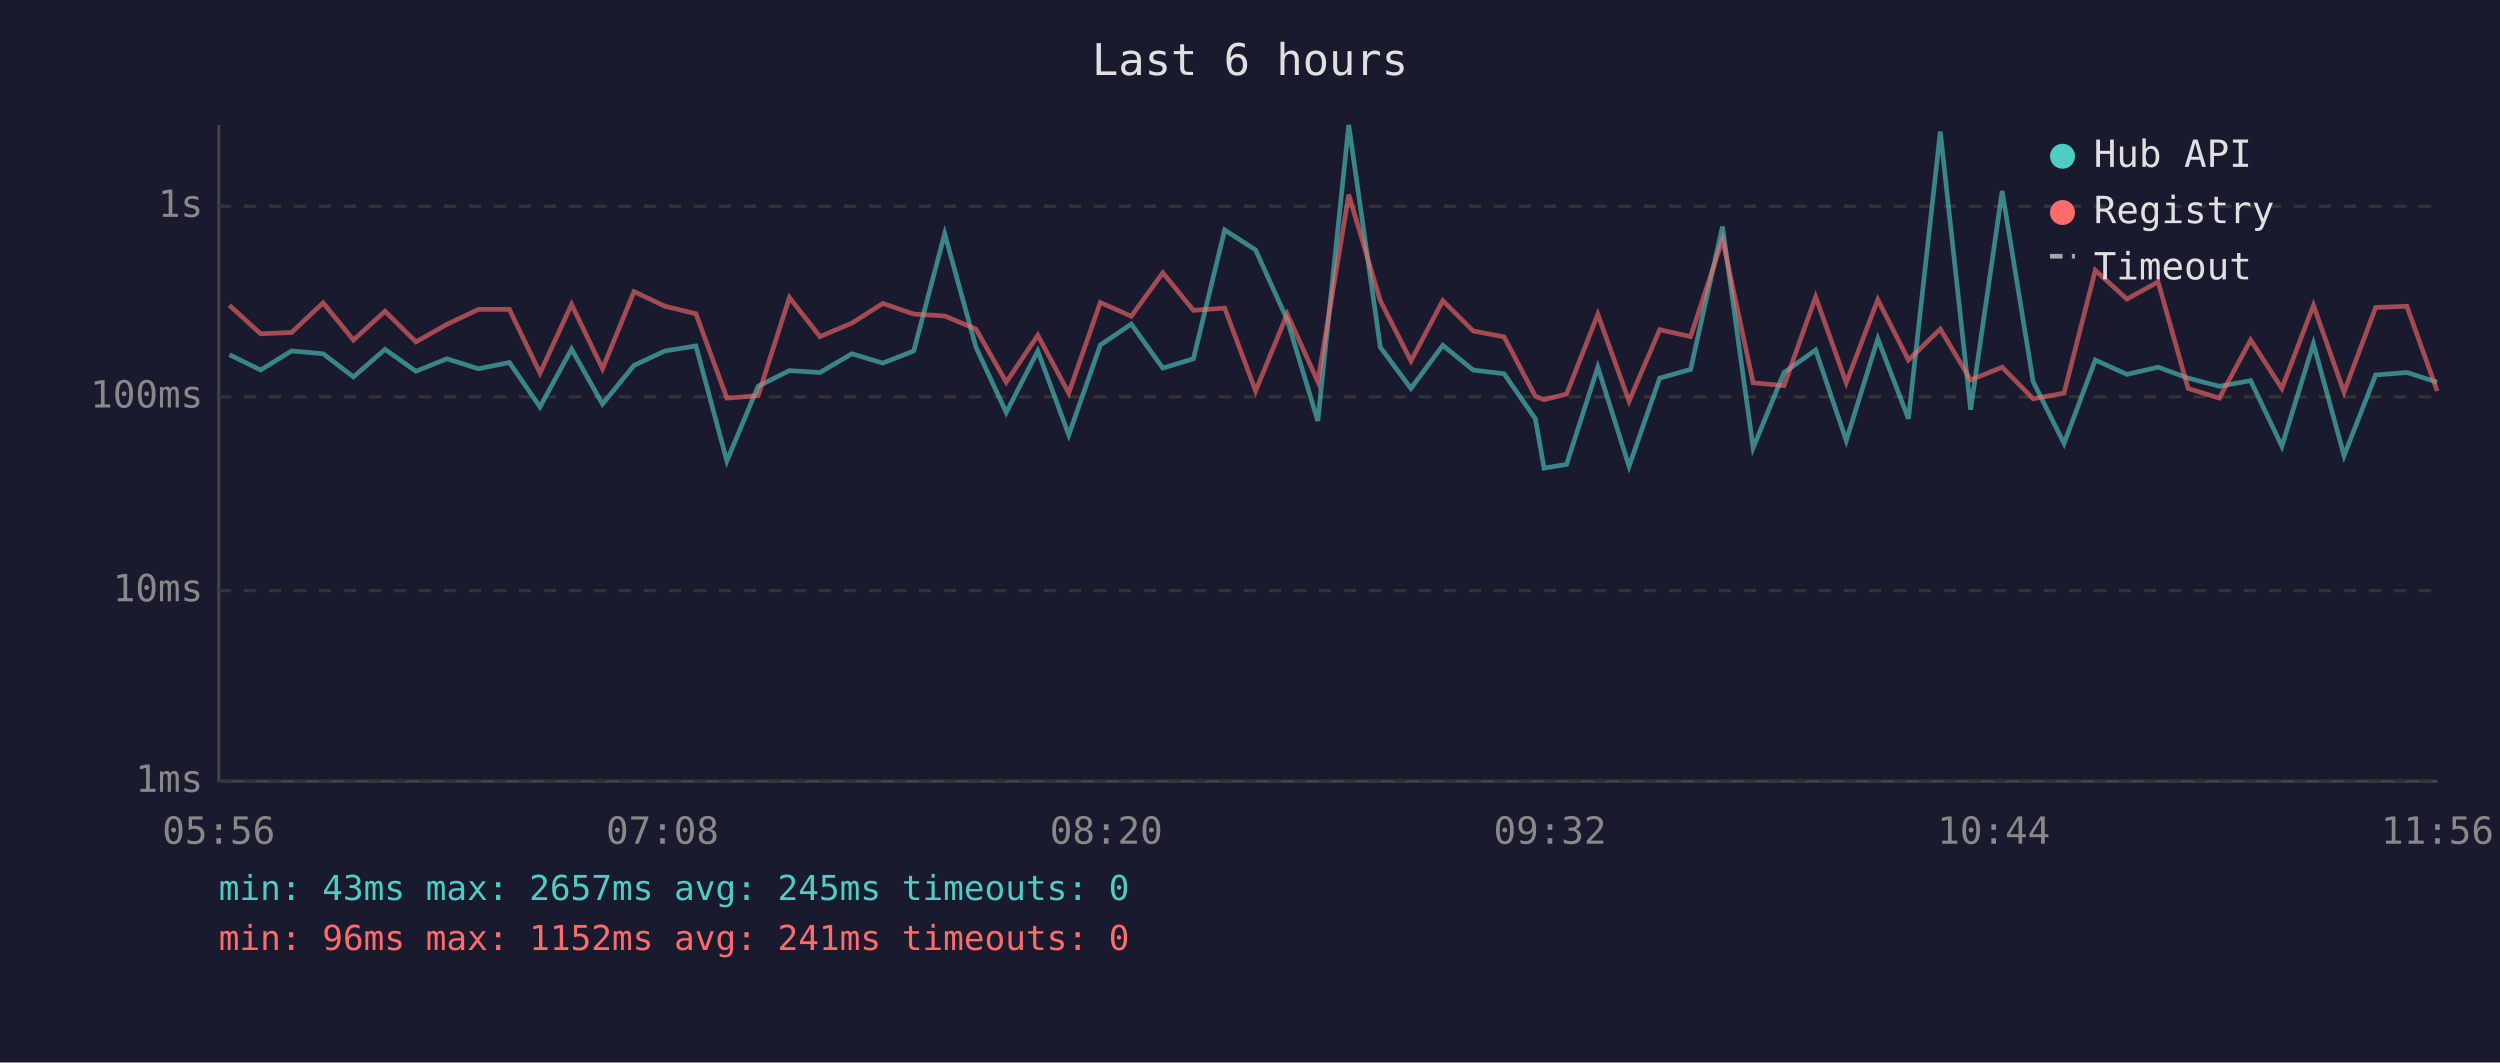
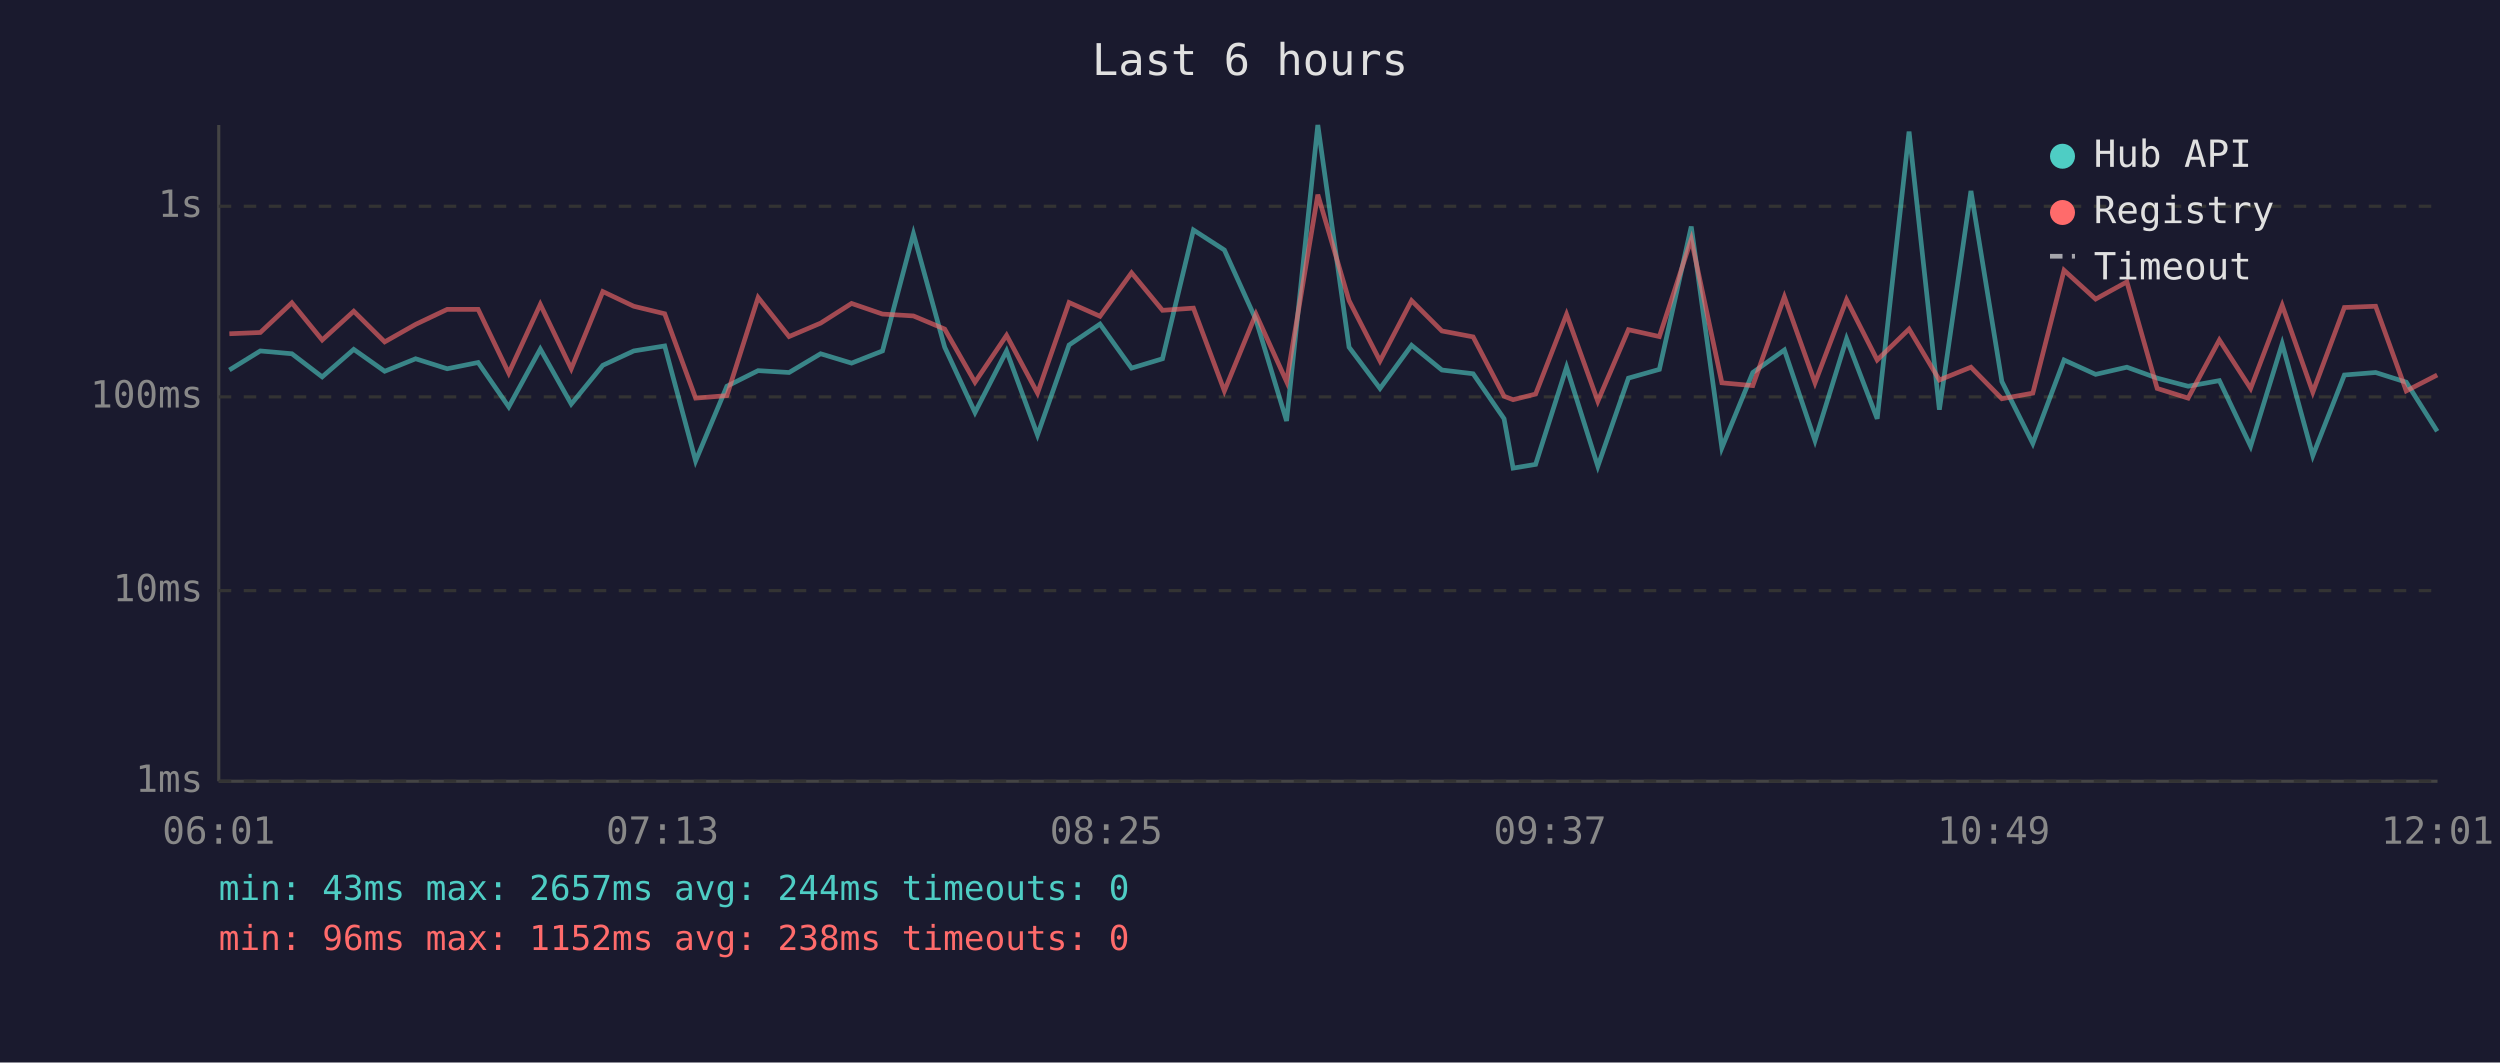
<svg xmlns="http://www.w3.org/2000/svg" viewBox="0 0 800 340" font-family="monospace" font-size="12">
  <rect width="800" height="340" fill="#1a1a2e" />
  <text x="400" y="24" fill="#e0e0e0" font-size="14" text-anchor="middle">Last 6 hours</text>
  <line x1="70" y1="40" x2="70" y2="250" stroke="#444" stroke-width="1" />
  <line x1="70" y1="250" x2="780" y2="250" stroke="#444" stroke-width="1" />
  <line x1="70" y1="250" x2="780" y2="250" stroke="#333" stroke-width="1" stroke-dasharray="4" />
  <text x="65" y="250" fill="#888" text-anchor="end" dominant-baseline="middle">1ms</text>
  <line x1="70" y1="189" x2="780" y2="189" stroke="#333" stroke-width="1" stroke-dasharray="4" />
  <text x="65" y="189" fill="#888" text-anchor="end" dominant-baseline="middle">10ms</text>
  <line x1="70" y1="127" x2="780" y2="127" stroke="#333" stroke-width="1" stroke-dasharray="4" />
  <text x="65" y="127" fill="#888" text-anchor="end" dominant-baseline="middle">100ms</text>
  <line x1="70" y1="66" x2="780" y2="66" stroke="#333" stroke-width="1" stroke-dasharray="4" />
  <text x="65" y="66" fill="#888" text-anchor="end" dominant-baseline="middle">1s</text>
-   <text x="70" y="270" fill="#888" text-anchor="middle">05:56</text>
-   <text x="212" y="270" fill="#888" text-anchor="middle">07:08</text>
-   <text x="354" y="270" fill="#888" text-anchor="middle">08:20</text>
-   <text x="496" y="270" fill="#888" text-anchor="middle">09:32</text>
-   <text x="638" y="270" fill="#888" text-anchor="middle">10:44</text>
-   <text x="780" y="270" fill="#888" text-anchor="middle">11:56</text>
-   <polyline points="73.4,113.5 83.4,118.4 93.3,112.3 103.4,113.2 113.1,120.6 123.2,111.8 133.1,118.8 143.0,114.8 153.1,118.0 163.0,116.0 172.8,130.2 182.9,111.7 192.8,129.3 202.9,116.9 212.8,112.3 222.7,110.7 232.6,147.5 242.6,123.6 252.6,118.6 262.4,119.2 272.6,113.2 282.5,116.2 292.4,112.3 302.3,74.8 312.3,111.1 322.0,132.0 332.1,112.3 342.0,139.2 352.1,110.4 362.0,103.7 372.1,117.8 381.9,114.8 391.9,73.6 401.8,80.0 411.9,102.3 421.7,134.7 431.6,40.0 441.7,111.1 451.5,124.3 461.7,110.5 471.4,118.4 481.3,119.6 491.3,134.0 494.1,149.8 501.3,148.6 511.3,117.5 521.3,149.2 531.1,121.0 541.0,118.2 551.2,72.5 561.0,143.3 570.9,119.2 581.0,112.0 590.8,141.0 600.9,108.4 610.7,134.0 620.9,42.1 630.6,131.1 640.7,61.1 650.6,122.1 660.5,141.9 670.5,115.2 680.6,119.8 690.6,117.5 700.2,121.0 710.2,123.6 720.2,121.8 730.2,142.8 740.3,110.0 750.1,145.8 760.2,120.0 770.2,119.2 779.9,122.3" fill="none" stroke="#4ecdc4" stroke-width="1.5" opacity="0.6" />
-   <polyline points="73.4,97.7 83.4,106.8 93.3,106.4 103.4,96.9 113.1,108.8 123.2,99.6 133.1,109.4 143.0,103.8 153.1,99.0 163.0,99.0 172.8,119.4 182.9,97.4 192.8,118.0 202.9,93.3 212.8,98.0 222.7,100.4 232.6,127.4 242.6,126.6 252.6,95.2 262.4,107.7 272.6,103.4 282.5,97.1 292.4,100.5 302.3,101.1 312.3,105.3 322.0,122.3 332.1,107.3 342.0,125.8 352.1,96.8 362.0,101.2 372.1,87.3 381.9,99.3 391.9,98.6 401.8,125.1 411.9,100.5 421.7,122.1 431.6,62.3 441.7,96.2 451.5,115.5 461.7,96.2 471.4,105.9 481.3,107.8 491.3,126.8 494.1,127.9 501.3,126.1 511.3,100.6 521.3,128.4 531.1,105.5 541.0,107.7 551.2,76.6 561.0,122.5 570.9,123.4 581.0,95.0 590.8,122.5 600.9,95.9 610.7,115.2 620.9,105.3 630.6,121.6 640.7,117.5 650.6,127.6 660.5,125.8 670.5,86.5 680.6,95.7 690.6,90.2 700.2,124.3 710.2,127.4 720.2,108.8 730.2,124.3 740.3,97.7 750.1,125.5 760.2,98.4 770.2,98.0 779.9,125.1" fill="none" stroke="#ff6b6b" stroke-width="1.5" opacity="0.6" />
+   <text x="70" y="270" fill="#888" text-anchor="middle">06:01</text>
+   <text x="212" y="270" fill="#888" text-anchor="middle">07:13</text>
+   <text x="354" y="270" fill="#888" text-anchor="middle">08:25</text>
+   <text x="496" y="270" fill="#888" text-anchor="middle">09:37</text>
+   <text x="638" y="270" fill="#888" text-anchor="middle">10:49</text>
+   <text x="780" y="270" fill="#888" text-anchor="middle">12:01</text>
+   <polyline points="73.4,118.4 83.3,112.3 93.4,113.2 103.1,120.6 113.2,111.8 123.1,118.8 133.0,114.8 143.1,118.0 153.0,116.0 162.8,130.2 172.9,111.7 182.8,129.3 192.9,116.9 202.8,112.3 212.7,110.7 222.6,147.5 232.6,123.6 242.6,118.6 252.5,119.2 262.6,113.2 272.5,116.2 282.4,112.3 292.3,74.8 302.3,111.1 312.0,132.0 322.1,112.3 332.0,139.2 342.1,110.4 352.0,103.7 362.1,117.8 372.0,114.8 381.9,73.6 391.8,80.0 401.9,102.3 411.7,134.7 421.7,40.0 431.7,111.1 441.6,124.3 451.7,110.5 461.4,118.4 471.4,119.6 481.3,134.0 484.2,149.8 491.4,148.6 501.3,117.5 511.3,149.2 521.1,121.0 531.0,118.2 541.2,72.5 551.0,143.3 560.9,119.2 571.0,112.0 580.8,141.0 590.9,108.4 600.7,134.0 610.9,42.1 620.6,131.1 630.7,61.1 640.6,122.1 650.5,141.9 660.5,115.2 670.6,119.8 680.6,117.5 690.3,121.0 700.2,123.6 710.2,121.8 720.2,142.8 730.3,110.0 740.1,145.8 750.2,120.0 760.2,119.2 770.0,122.3 779.9,138.0" fill="none" stroke="#4ecdc4" stroke-width="1.5" opacity="0.6" />
+   <polyline points="73.4,106.8 83.3,106.4 93.4,96.9 103.1,108.8 113.2,99.6 123.1,109.4 133.0,103.8 143.1,99.0 153.0,99.0 162.8,119.4 172.9,97.4 182.8,118.0 192.9,93.3 202.8,98.0 212.7,100.4 222.6,127.4 232.6,126.6 242.6,95.2 252.5,107.7 262.6,103.4 272.5,97.1 282.4,100.5 292.3,101.1 302.3,105.3 312.0,122.3 322.1,107.3 332.0,125.8 342.1,96.8 352.0,101.2 362.1,87.3 372.0,99.3 381.9,98.6 391.8,125.1 401.9,100.5 411.7,122.1 421.7,62.3 431.7,96.2 441.6,115.5 451.7,96.2 461.4,105.9 471.4,107.8 481.3,126.8 484.2,127.9 491.4,126.1 501.3,100.6 511.3,128.4 521.1,105.5 531.0,107.7 541.2,76.6 551.0,122.5 560.9,123.4 571.0,95.0 580.8,122.5 590.9,95.9 600.7,115.2 610.9,105.3 620.6,121.6 630.7,117.5 640.6,127.6 650.5,125.8 660.5,86.5 670.6,95.7 680.6,90.2 690.3,124.3 700.2,127.4 710.2,108.8 720.2,124.3 730.3,97.7 740.1,125.5 750.2,98.4 760.2,98.0 770.0,125.1 779.9,120.0" fill="none" stroke="#ff6b6b" stroke-width="1.5" opacity="0.6" />
  <circle cx="660" cy="50" r="4" fill="#4ecdc4" />
  <text x="670" y="50" fill="#e0e0e0" dominant-baseline="middle">Hub API</text>
  <circle cx="660" cy="68" r="4" fill="#ff6b6b" />
  <text x="670" y="68" fill="#e0e0e0" dominant-baseline="middle">Registry</text>
  <line x1="656" y1="82" x2="664" y2="82" stroke="#e0e0e0" stroke-width="1.5" stroke-dasharray="4,3" opacity="0.7" />
  <text x="670" y="86" fill="#e0e0e0" dominant-baseline="middle">Timeout</text>
-   <text x="70" y="288" fill="#4ecdc4" font-size="11">min: 43ms  max: 2657ms  avg: 245ms  timeouts: 0</text>
-   <text x="70" y="304" fill="#ff6b6b" font-size="11">min: 96ms  max: 1152ms  avg: 241ms  timeouts: 0</text>
+   <text x="70" y="288" fill="#4ecdc4" font-size="11">min: 43ms  max: 2657ms  avg: 244ms  timeouts: 0</text>
+   <text x="70" y="304" fill="#ff6b6b" font-size="11">min: 96ms  max: 1152ms  avg: 238ms  timeouts: 0</text>
</svg>
